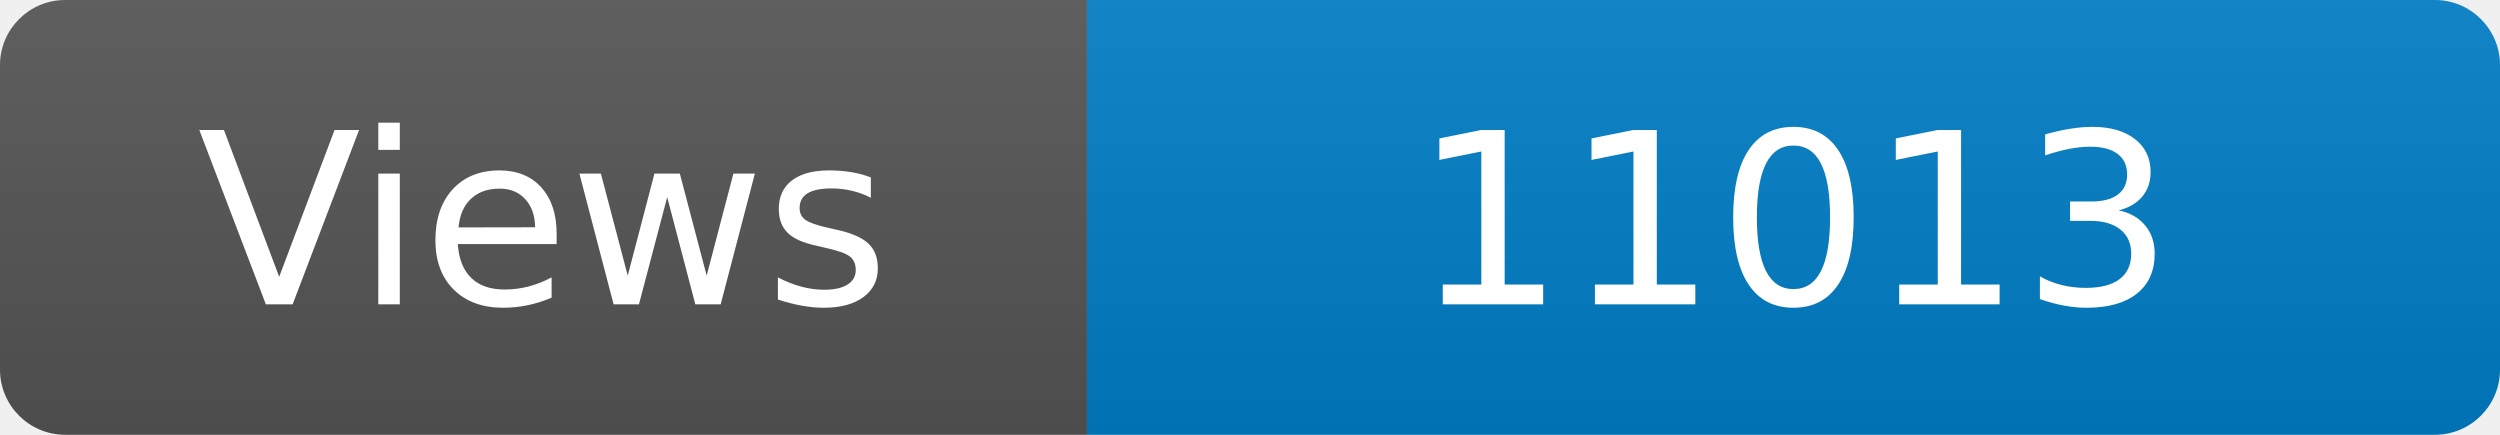
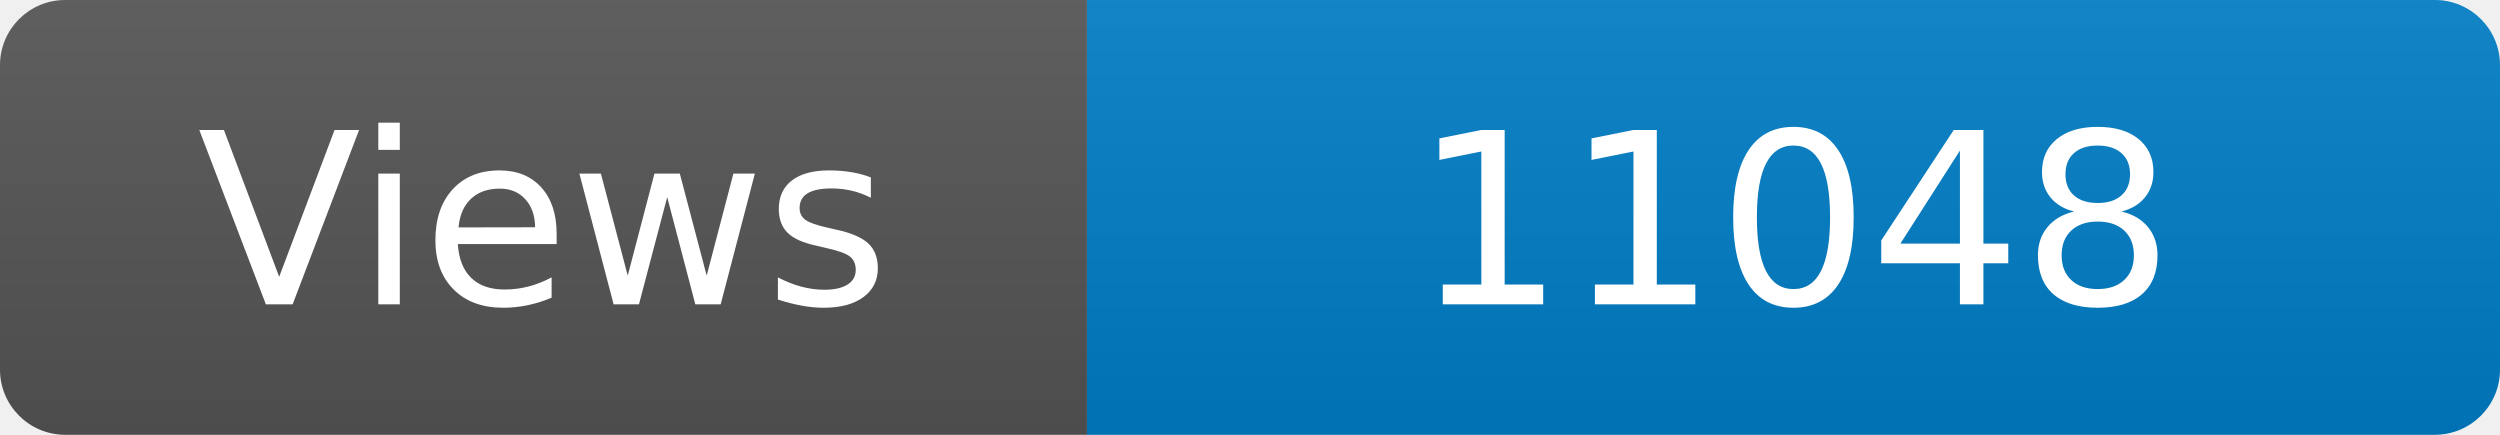
<svg xmlns="http://www.w3.org/2000/svg" width="115" height="20" role="img" aria-label="Maintained?: yes">
  <linearGradient id="s" x2="0" y2="100%">
    <stop offset="0" stop-color="#bbb" stop-opacity=".1" />
    <stop offset="1" stop-opacity=".1" />
  </linearGradient>
  <clipPath id="r">
    <rect width="115" height="20" rx="3" fill="#fff" />
  </clipPath>
  <g clip-path="url(#r)">
    <rect width="50" height="20" fill="#555" />
    <rect x="50" width="160" height="20" fill="#007ec6" />
    <rect width="115" height="20" fill="url(#s)" />
  </g>
  <g fill="#fff" text-anchor="middle" font-family="Verdana,Geneva,DejaVu Sans,sans-serif" font-size="110">
    <text x="250" y="140" transform="scale(.1)" fill="#fff">Views</text>
-     <text x="825" y="140" transform="scale(.1)" fill="#fff">11013</text>
+     <text x="825" y="140" transform="scale(.1)" fill="#fff">11048</text>
  </g>
</svg>
